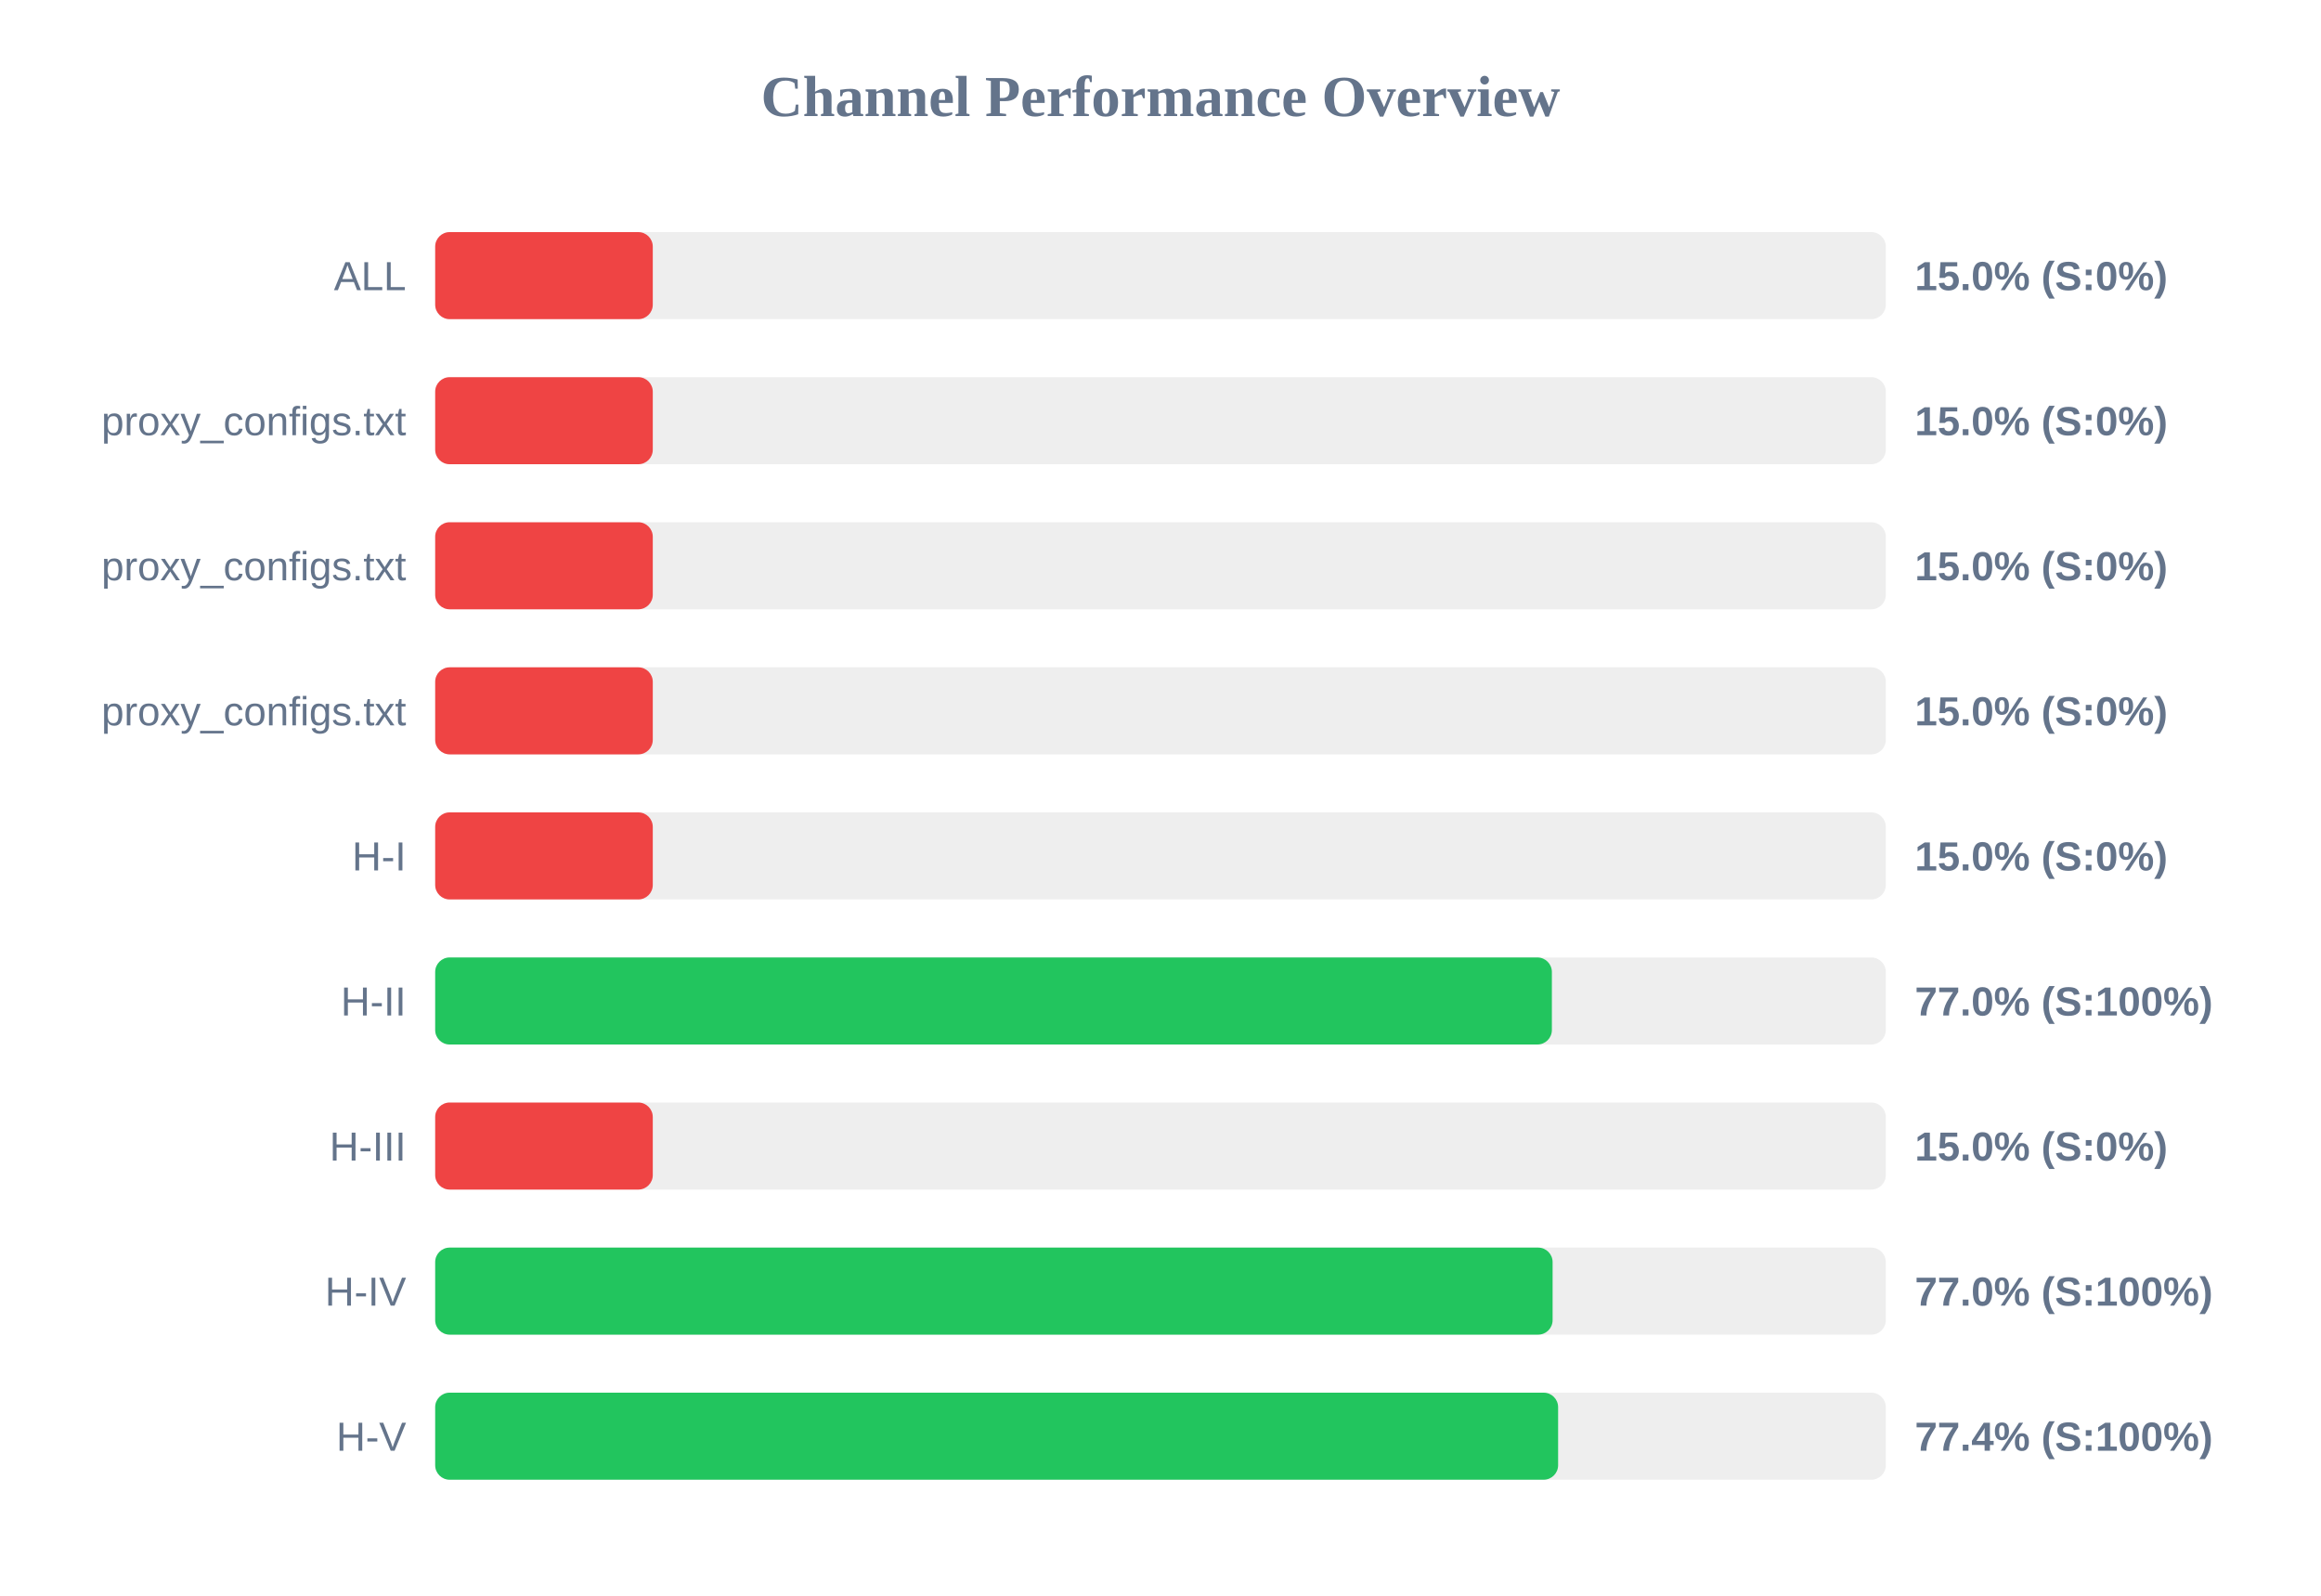
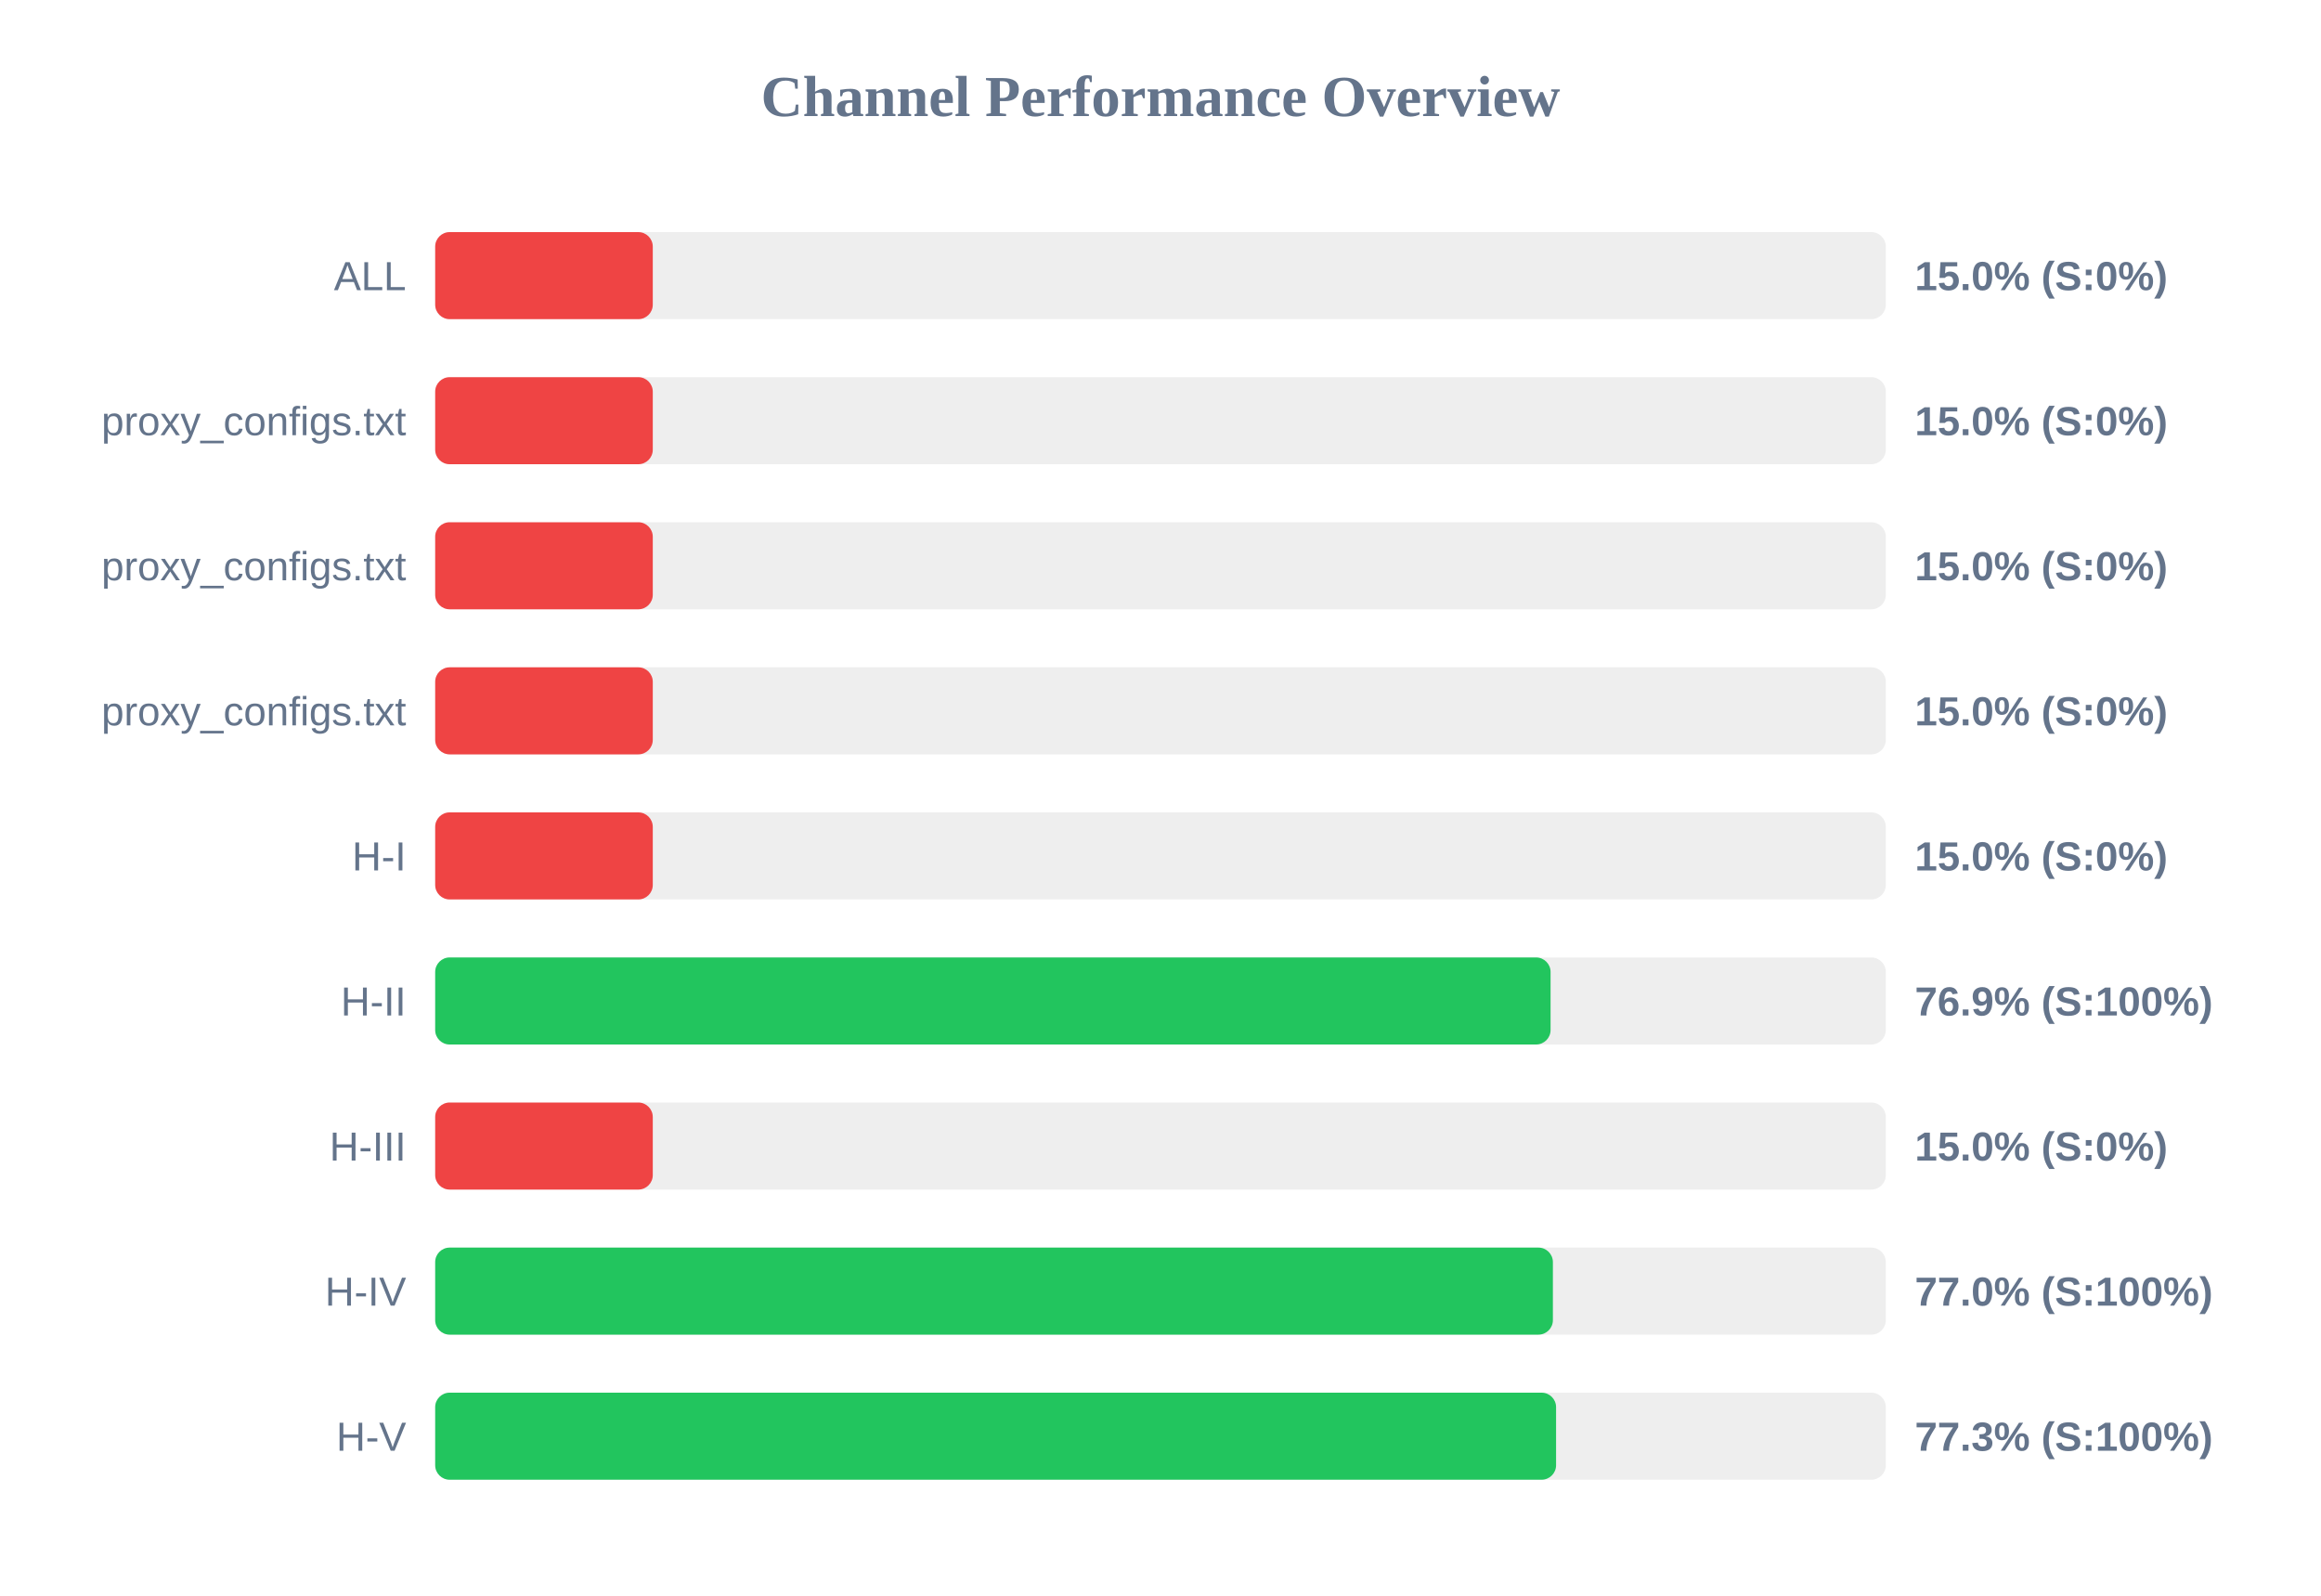
<svg xmlns="http://www.w3.org/2000/svg" width="800" height="550" version="1.1">
  <style>
        .row { font: 14px Arial; fill: #64748b; }
        .score { font: bold 14px Arial; fill: #64748b; }
    </style>
  <text x="400" y="40" text-anchor="middle" font-size="20px" font-weight="bold" fill="#64748b">Channel Performance Overview</text>
  <rect x="150" y="80" width="500" height="30" fill="#eee" rx="5" />
  <rect x="150" y="80" width="75.0" height="30" fill="#ef4444" rx="5" />
  <text x="140" y="100" text-anchor="end" class="row">ALL</text>
  <text x="660" y="100" text-anchor="start" class="score">15.0% (S:0%)</text>
  <rect x="150" y="130" width="500" height="30" fill="#eee" rx="5" />
  <rect x="150" y="130" width="75.0" height="30" fill="#ef4444" rx="5" />
  <text x="140" y="150" text-anchor="end" class="row">proxy_configs.txt</text>
  <text x="660" y="150" text-anchor="start" class="score">15.0% (S:0%)</text>
  <rect x="150" y="180" width="500" height="30" fill="#eee" rx="5" />
  <rect x="150" y="180" width="75.0" height="30" fill="#ef4444" rx="5" />
  <text x="140" y="200" text-anchor="end" class="row">proxy_configs.txt</text>
  <text x="660" y="200" text-anchor="start" class="score">15.0% (S:0%)</text>
  <rect x="150" y="230" width="500" height="30" fill="#eee" rx="5" />
  <rect x="150" y="230" width="75.0" height="30" fill="#ef4444" rx="5" />
  <text x="140" y="250" text-anchor="end" class="row">proxy_configs.txt</text>
  <text x="660" y="250" text-anchor="start" class="score">15.0% (S:0%)</text>
  <rect x="150" y="280" width="500" height="30" fill="#eee" rx="5" />
  <rect x="150" y="280" width="75.0" height="30" fill="#ef4444" rx="5" />
  <text x="140" y="300" text-anchor="end" class="row">H-I</text>
  <text x="660" y="300" text-anchor="start" class="score">15.0% (S:0%)</text>
  <rect x="150" y="330" width="500" height="30" fill="#eee" rx="5" />
-   <rect x="150" y="330" width="384.9" height="30" fill="#22c55e" rx="5" />
+   <rect x="150" y="330" width="384.45" height="30" fill="#22c55e" rx="5" />
  <text x="140" y="350" text-anchor="end" class="row">H-II</text>
-   <text x="660" y="350" text-anchor="start" class="score">77.0% (S:100%)</text>
+   <text x="660" y="350" text-anchor="start" class="score">76.9% (S:100%)</text>
  <rect x="150" y="380" width="500" height="30" fill="#eee" rx="5" />
  <rect x="150" y="380" width="75.0" height="30" fill="#ef4444" rx="5" />
  <text x="140" y="400" text-anchor="end" class="row">H-III</text>
  <text x="660" y="400" text-anchor="start" class="score">15.0% (S:0%)</text>
  <rect x="150" y="430" width="500" height="30" fill="#eee" rx="5" />
-   <rect x="150" y="430" width="385.15" height="30" fill="#22c55e" rx="5" />
+   <rect x="150" y="430" width="385.25" height="30" fill="#22c55e" rx="5" />
  <text x="140" y="450" text-anchor="end" class="row">H-IV</text>
  <text x="660" y="450" text-anchor="start" class="score">77.0% (S:100%)</text>
  <rect x="150" y="480" width="500" height="30" fill="#eee" rx="5" />
-   <rect x="150" y="480" width="387.05" height="30" fill="#22c55e" rx="5" />
+   <rect x="150" y="480" width="386.35" height="30" fill="#22c55e" rx="5" />
  <text x="140" y="500" text-anchor="end" class="row">H-V</text>
-   <text x="660" y="500" text-anchor="start" class="score">77.4% (S:100%)</text>
+   <text x="660" y="500" text-anchor="start" class="score">77.3% (S:100%)</text>
</svg>
